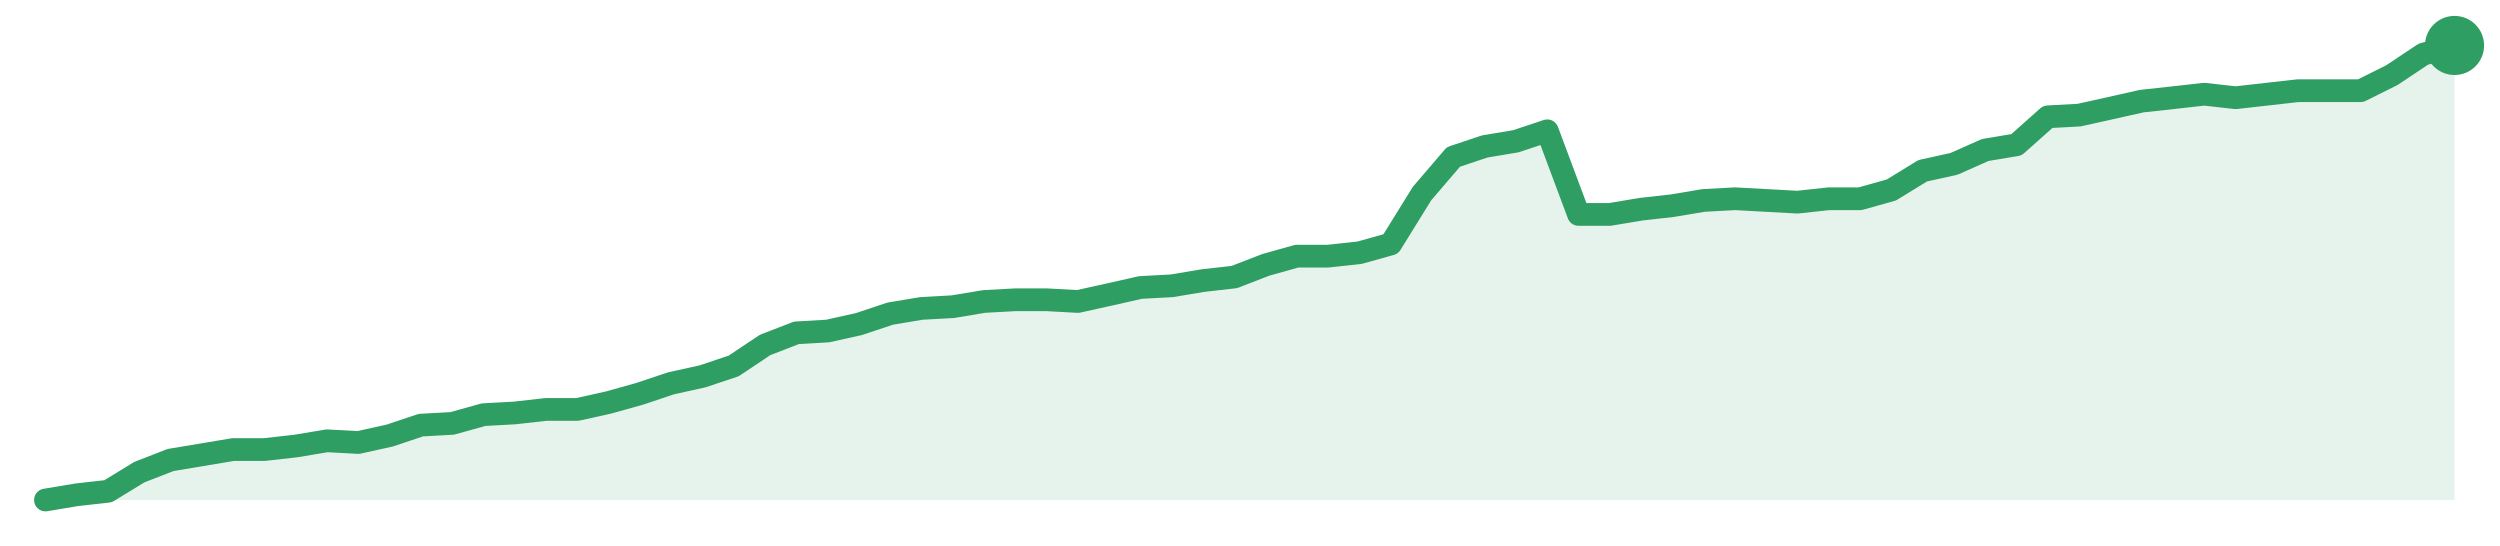
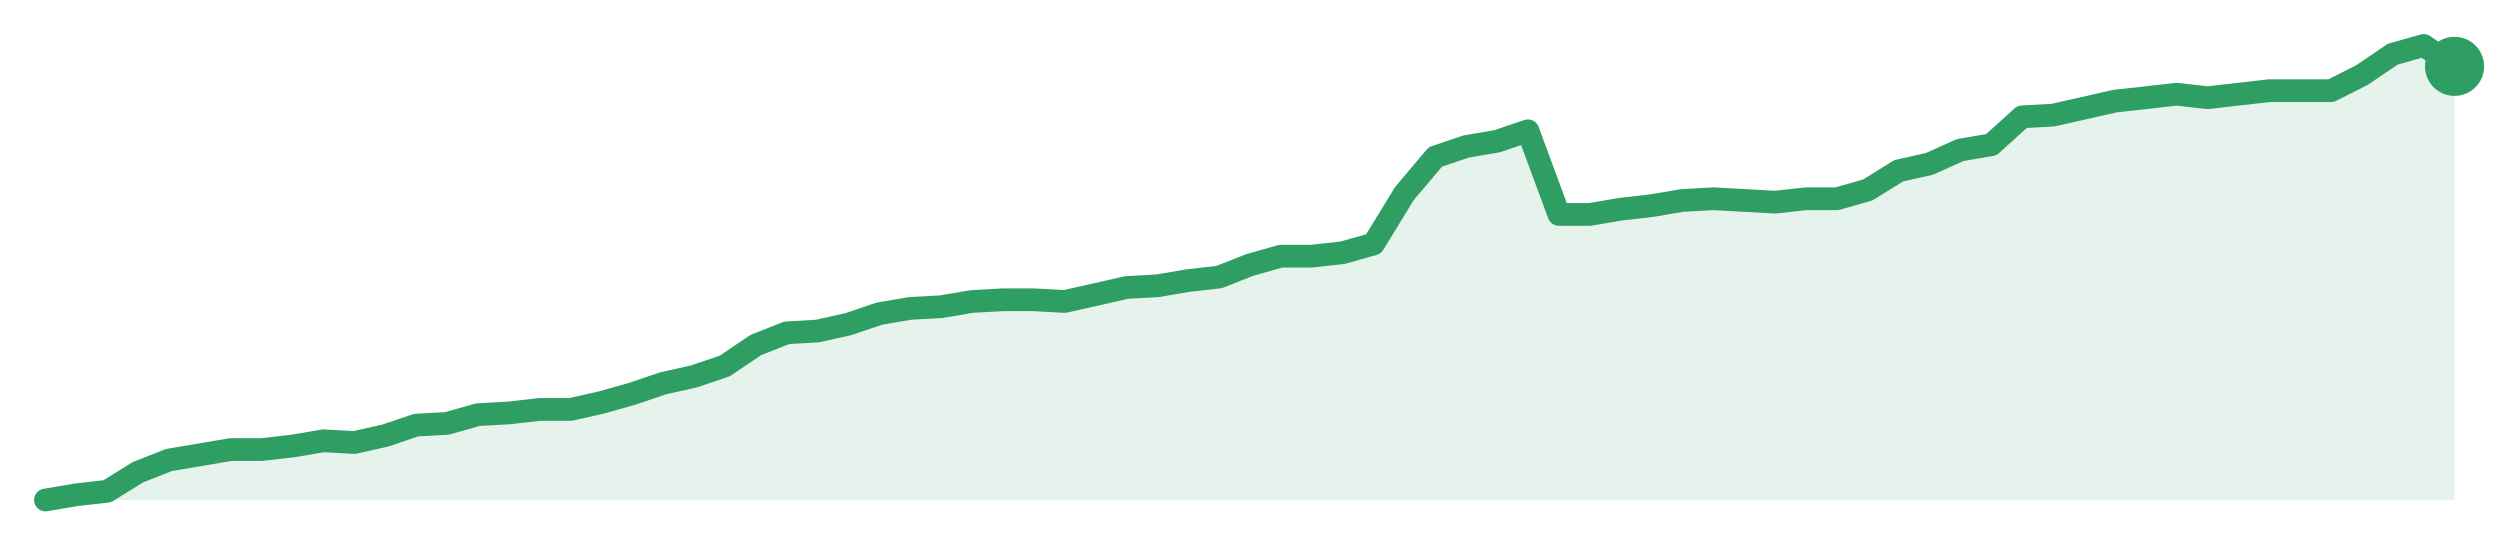
<svg xmlns="http://www.w3.org/2000/svg" width="220" height="48" viewBox="0 0 220 48" role="img" aria-label="trend">
-   <path d="M4.0,44.0 L4.0,44.0 L6.75,43.54 L9.51,43.23 L12.26,41.55 L15.01,40.48 L17.77,40.02 L20.52,39.56 L23.27,39.56 L26.03,39.25 L28.78,38.79 L31.53,38.94 L34.29,38.33 L37.04,37.41 L39.79,37.26 L42.55,36.49 L45.3,36.34 L48.05,36.03 L50.81,36.03 L53.56,35.42 L56.31,34.65 L59.06,33.73 L61.82,33.12 L64.57,32.2 L67.32,30.36 L70.08,29.29 L72.83,29.13 L75.58,28.52 L78.34,27.6 L81.09,27.14 L83.84,26.99 L86.6,26.53 L89.35,26.38 L92.1,26.38 L94.86,26.53 L97.61,25.92 L100.36,25.3 L103.12,25.15 L105.87,24.69 L108.62,24.38 L111.38,23.31 L114.13,22.54 L116.88,22.54 L119.64,22.24 L122.39,21.47 L125.14,17.03 L127.9,13.81 L130.65,12.89 L133.4,12.43 L136.16,11.51 L138.91,18.87 L141.66,18.87 L144.42,18.41 L147.17,18.1 L149.92,17.64 L152.68,17.49 L155.43,17.64 L158.18,17.79 L160.94,17.49 L163.69,17.49 L166.44,16.72 L169.19,15.03 L171.95,14.42 L174.7,13.2 L177.45,12.74 L180.21,10.28 L182.96,10.13 L185.71,9.52 L188.47,8.9 L191.22,8.6 L193.97,8.29 L196.73,8.6 L199.48,8.29 L202.23,7.98 L204.99,7.98 L207.74,7.98 L210.49,6.61 L213.25,4.77 L216.0,4.0 L216.0,44.0 Z" fill="#2f9e631f" />
-   <path d="M4.0,44.0 L6.75,43.54 L9.51,43.23 L12.26,41.55 L15.01,40.48 L17.77,40.02 L20.52,39.56 L23.27,39.56 L26.03,39.25 L28.78,38.79 L31.53,38.94 L34.29,38.33 L37.04,37.41 L39.79,37.26 L42.55,36.49 L45.3,36.34 L48.05,36.03 L50.81,36.03 L53.56,35.42 L56.31,34.65 L59.06,33.73 L61.82,33.12 L64.57,32.2 L67.32,30.36 L70.08,29.29 L72.83,29.13 L75.58,28.52 L78.34,27.6 L81.09,27.14 L83.84,26.99 L86.6,26.53 L89.35,26.38 L92.1,26.38 L94.86,26.53 L97.61,25.92 L100.36,25.3 L103.12,25.15 L105.87,24.69 L108.62,24.38 L111.38,23.31 L114.13,22.54 L116.88,22.54 L119.64,22.24 L122.39,21.47 L125.14,17.03 L127.9,13.81 L130.65,12.89 L133.4,12.43 L136.16,11.51 L138.91,18.87 L141.66,18.87 L144.42,18.41 L147.17,18.1 L149.92,17.64 L152.68,17.49 L155.43,17.64 L158.18,17.79 L160.94,17.49 L163.69,17.49 L166.44,16.72 L169.19,15.03 L171.95,14.42 L174.7,13.2 L177.45,12.74 L180.21,10.28 L182.96,10.13 L185.71,9.52 L188.47,8.9 L191.22,8.6 L193.97,8.29 L196.73,8.6 L199.48,8.29 L202.23,7.98 L204.99,7.98 L207.74,7.98 L210.49,6.61 L213.25,4.77 L216.0,4.0" fill="none" stroke="#2f9e63" stroke-width="2" stroke-linejoin="round" stroke-linecap="round" />
-   <circle cx="216.0" cy="4.0" r="2.6" fill="#2f9e63" />
+   <path d="M4.0,44.0 L4.0,44.0 L6.72,43.54 L9.44,43.23 L12.15,41.55 L14.87,40.48 L17.59,40.02 L20.31,39.56 L23.03,39.56 L25.74,39.25 L28.46,38.79 L31.18,38.94 L33.9,38.33 L36.62,37.41 L39.33,37.26 L42.05,36.49 L44.77,36.34 L47.49,36.03 L50.21,36.03 L52.92,35.42 L55.64,34.65 L58.36,33.73 L61.08,33.12 L63.79,32.2 L66.51,30.36 L69.23,29.29 L71.95,29.13 L74.67,28.52 L77.38,27.6 L80.1,27.14 L82.82,26.99 L85.54,26.53 L88.26,26.38 L90.97,26.38 L93.69,26.53 L96.41,25.92 L99.13,25.3 L101.85,25.15 L104.56,24.69 L107.28,24.38 L110.0,23.31 L112.72,22.54 L115.44,22.54 L118.15,22.24 L120.87,21.47 L123.59,17.03 L126.31,13.81 L129.03,12.89 L131.74,12.43 L134.46,11.51 L137.18,18.87 L139.9,18.87 L142.62,18.41 L145.33,18.1 L148.05,17.64 L150.77,17.49 L153.49,17.64 L156.21,17.79 L158.92,17.49 L161.64,17.49 L164.36,16.72 L167.08,15.03 L169.79,14.42 L172.51,13.2 L175.23,12.74 L177.95,10.28 L180.67,10.13 L183.38,9.52 L186.1,8.9 L188.82,8.6 L191.54,8.29 L194.26,8.6 L196.97,8.29 L199.69,7.98 L202.41,7.98 L205.13,7.98 L207.85,6.61 L210.56,4.77 L213.28,4.0 L216.0,5.84 L216.0,44.0 Z" fill="#2f9e631f" />
+   <path d="M4.0,44.0 L6.72,43.54 L9.44,43.23 L12.15,41.55 L14.87,40.48 L17.59,40.02 L20.31,39.56 L23.03,39.56 L25.74,39.25 L28.46,38.79 L31.18,38.94 L33.9,38.33 L36.62,37.41 L39.33,37.26 L42.05,36.49 L44.77,36.34 L47.49,36.03 L50.21,36.03 L52.92,35.42 L55.64,34.65 L58.36,33.73 L61.08,33.12 L63.79,32.2 L66.51,30.36 L69.23,29.29 L71.95,29.13 L74.67,28.52 L77.38,27.6 L80.1,27.14 L82.82,26.99 L85.54,26.53 L88.26,26.38 L90.97,26.38 L93.69,26.53 L96.41,25.92 L99.13,25.3 L101.85,25.15 L104.56,24.69 L107.28,24.38 L110.0,23.31 L112.72,22.54 L115.44,22.54 L118.15,22.24 L120.87,21.47 L123.59,17.03 L126.31,13.81 L129.03,12.89 L131.74,12.43 L134.46,11.51 L137.18,18.87 L139.9,18.87 L142.62,18.41 L145.33,18.1 L148.05,17.64 L150.77,17.49 L153.49,17.64 L156.21,17.79 L158.92,17.49 L161.64,17.49 L164.36,16.72 L167.08,15.03 L169.79,14.42 L172.51,13.2 L175.23,12.74 L177.95,10.28 L180.67,10.13 L183.38,9.52 L186.1,8.9 L188.82,8.6 L191.54,8.29 L194.26,8.6 L196.97,8.29 L199.69,7.98 L202.41,7.98 L205.13,7.98 L207.85,6.61 L210.56,4.77 L213.28,4.0 L216.0,5.84" fill="none" stroke="#2f9e63" stroke-width="2" stroke-linejoin="round" stroke-linecap="round" />
+   <circle cx="216.0" cy="5.84" r="2.6" fill="#2f9e63" />
</svg>
